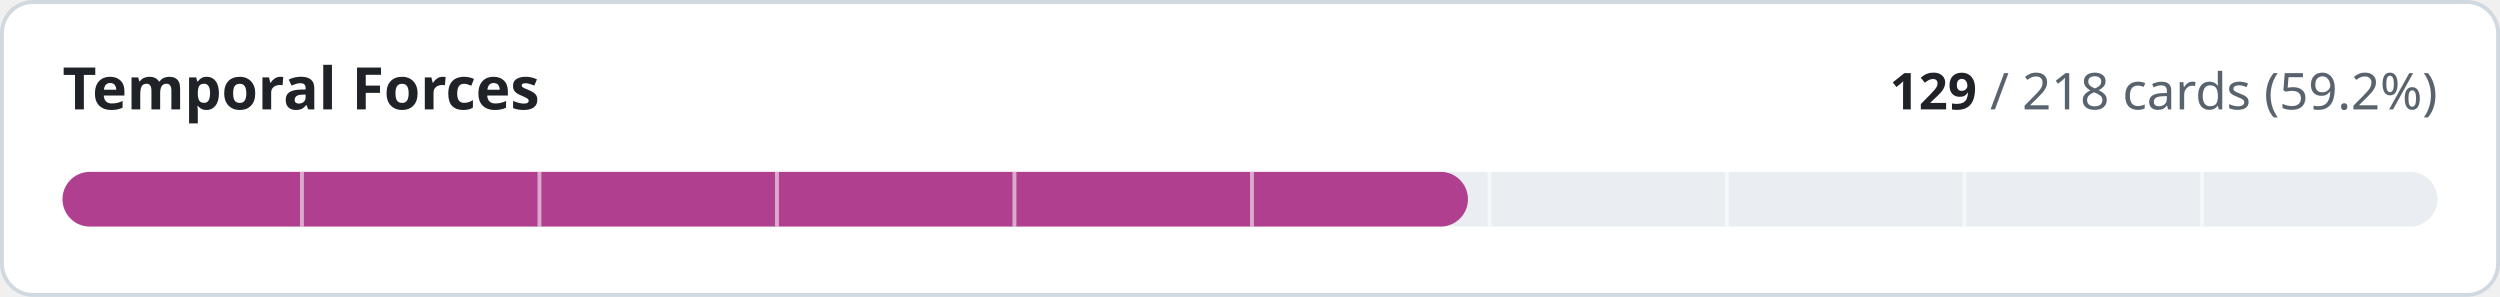
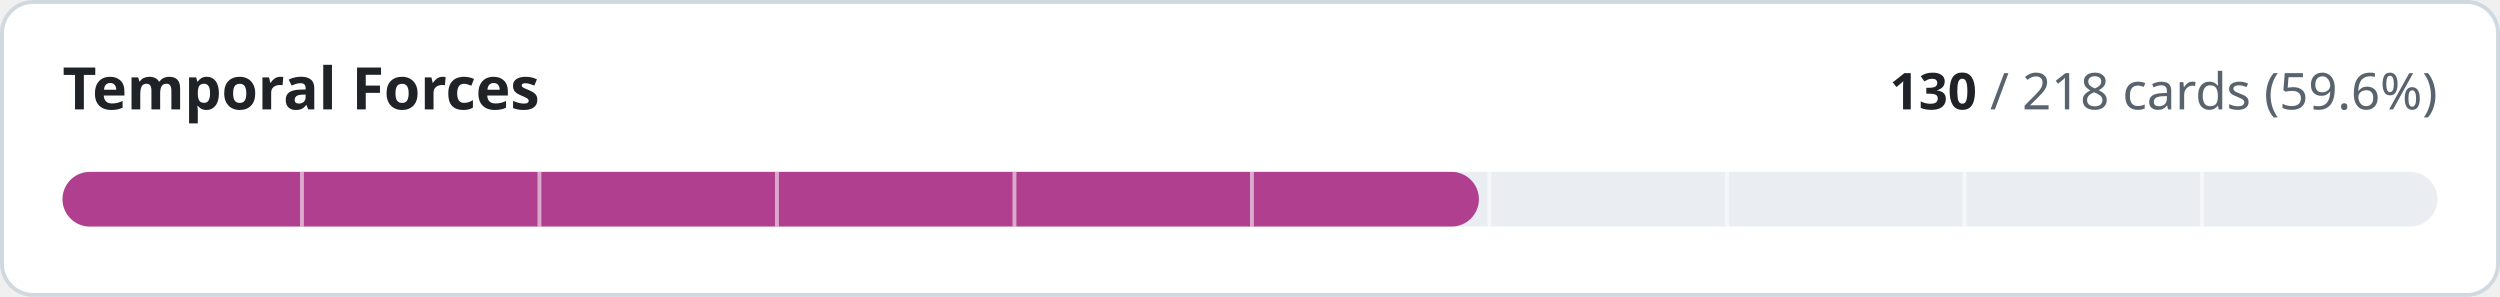
- <svg xmlns="http://www.w3.org/2000/svg" width="640" height="76" viewBox="0 0 640 76" role="img" aria-label="Temporal Forces: 129 of 218 cards implemented">
+ <svg xmlns="http://www.w3.org/2000/svg" width="640" height="76" viewBox="0 0 640 76" role="img" aria-label="Temporal Forces: 130 of 218 cards implemented">
  <style>
.t{fill:#1f2328}.m{fill:#59636e}.trk{fill:#eaeef2}.bd{stroke:#d1d9e0}.bg{fill:#ffffff}
@media (prefers-color-scheme:dark){.t{fill:#f0f6fc}.m{fill:#9198a1}.trk{fill:#262c36}.bd{stroke:#3d444d}.bg{fill:#0d1117}}
text{font-family:-apple-system,BlinkMacSystemFont,'Segoe UI','Noto Sans',Helvetica,Arial,sans-serif;font-variant-numeric:tabular-nums}
</style>
  <rect class="bg bd" x="0.5" y="0.5" width="639" height="75" rx="8" stroke-width="1" />
  <text class="t" x="16" y="28" font-size="15" font-weight="600">Temporal Forces</text>
  <text class="m" x="624" y="28" font-size="13" text-anchor="end">
-     <tspan class="t" font-weight="600">129</tspan> / 218 cards (59.2%)</text>
+     <tspan class="t" font-weight="600">130</tspan> / 218 cards (59.6%)</text>
  <rect class="trk" x="16" y="44" width="608" height="14" rx="7" />
-   <rect x="16" y="44" width="359.8" height="14" rx="7" fill="#b0408f" />
+   <rect x="16" y="44" width="362.6" height="14" rx="7" fill="#b0408f" />
  <rect x="76.8" y="44" width="1" height="14" class="bg" opacity="0.55" />
  <rect x="137.6" y="44" width="1" height="14" class="bg" opacity="0.55" />
  <rect x="198.4" y="44" width="1" height="14" class="bg" opacity="0.55" />
  <rect x="259.2" y="44" width="1" height="14" class="bg" opacity="0.55" />
  <rect x="320.0" y="44" width="1" height="14" class="bg" opacity="0.55" />
  <rect x="380.8" y="44" width="1" height="14" class="bg" opacity="0.55" />
  <rect x="441.6" y="44" width="1" height="14" class="bg" opacity="0.55" />
  <rect x="502.4" y="44" width="1" height="14" class="bg" opacity="0.55" />
  <rect x="563.2" y="44" width="1" height="14" class="bg" opacity="0.55" />
</svg>
